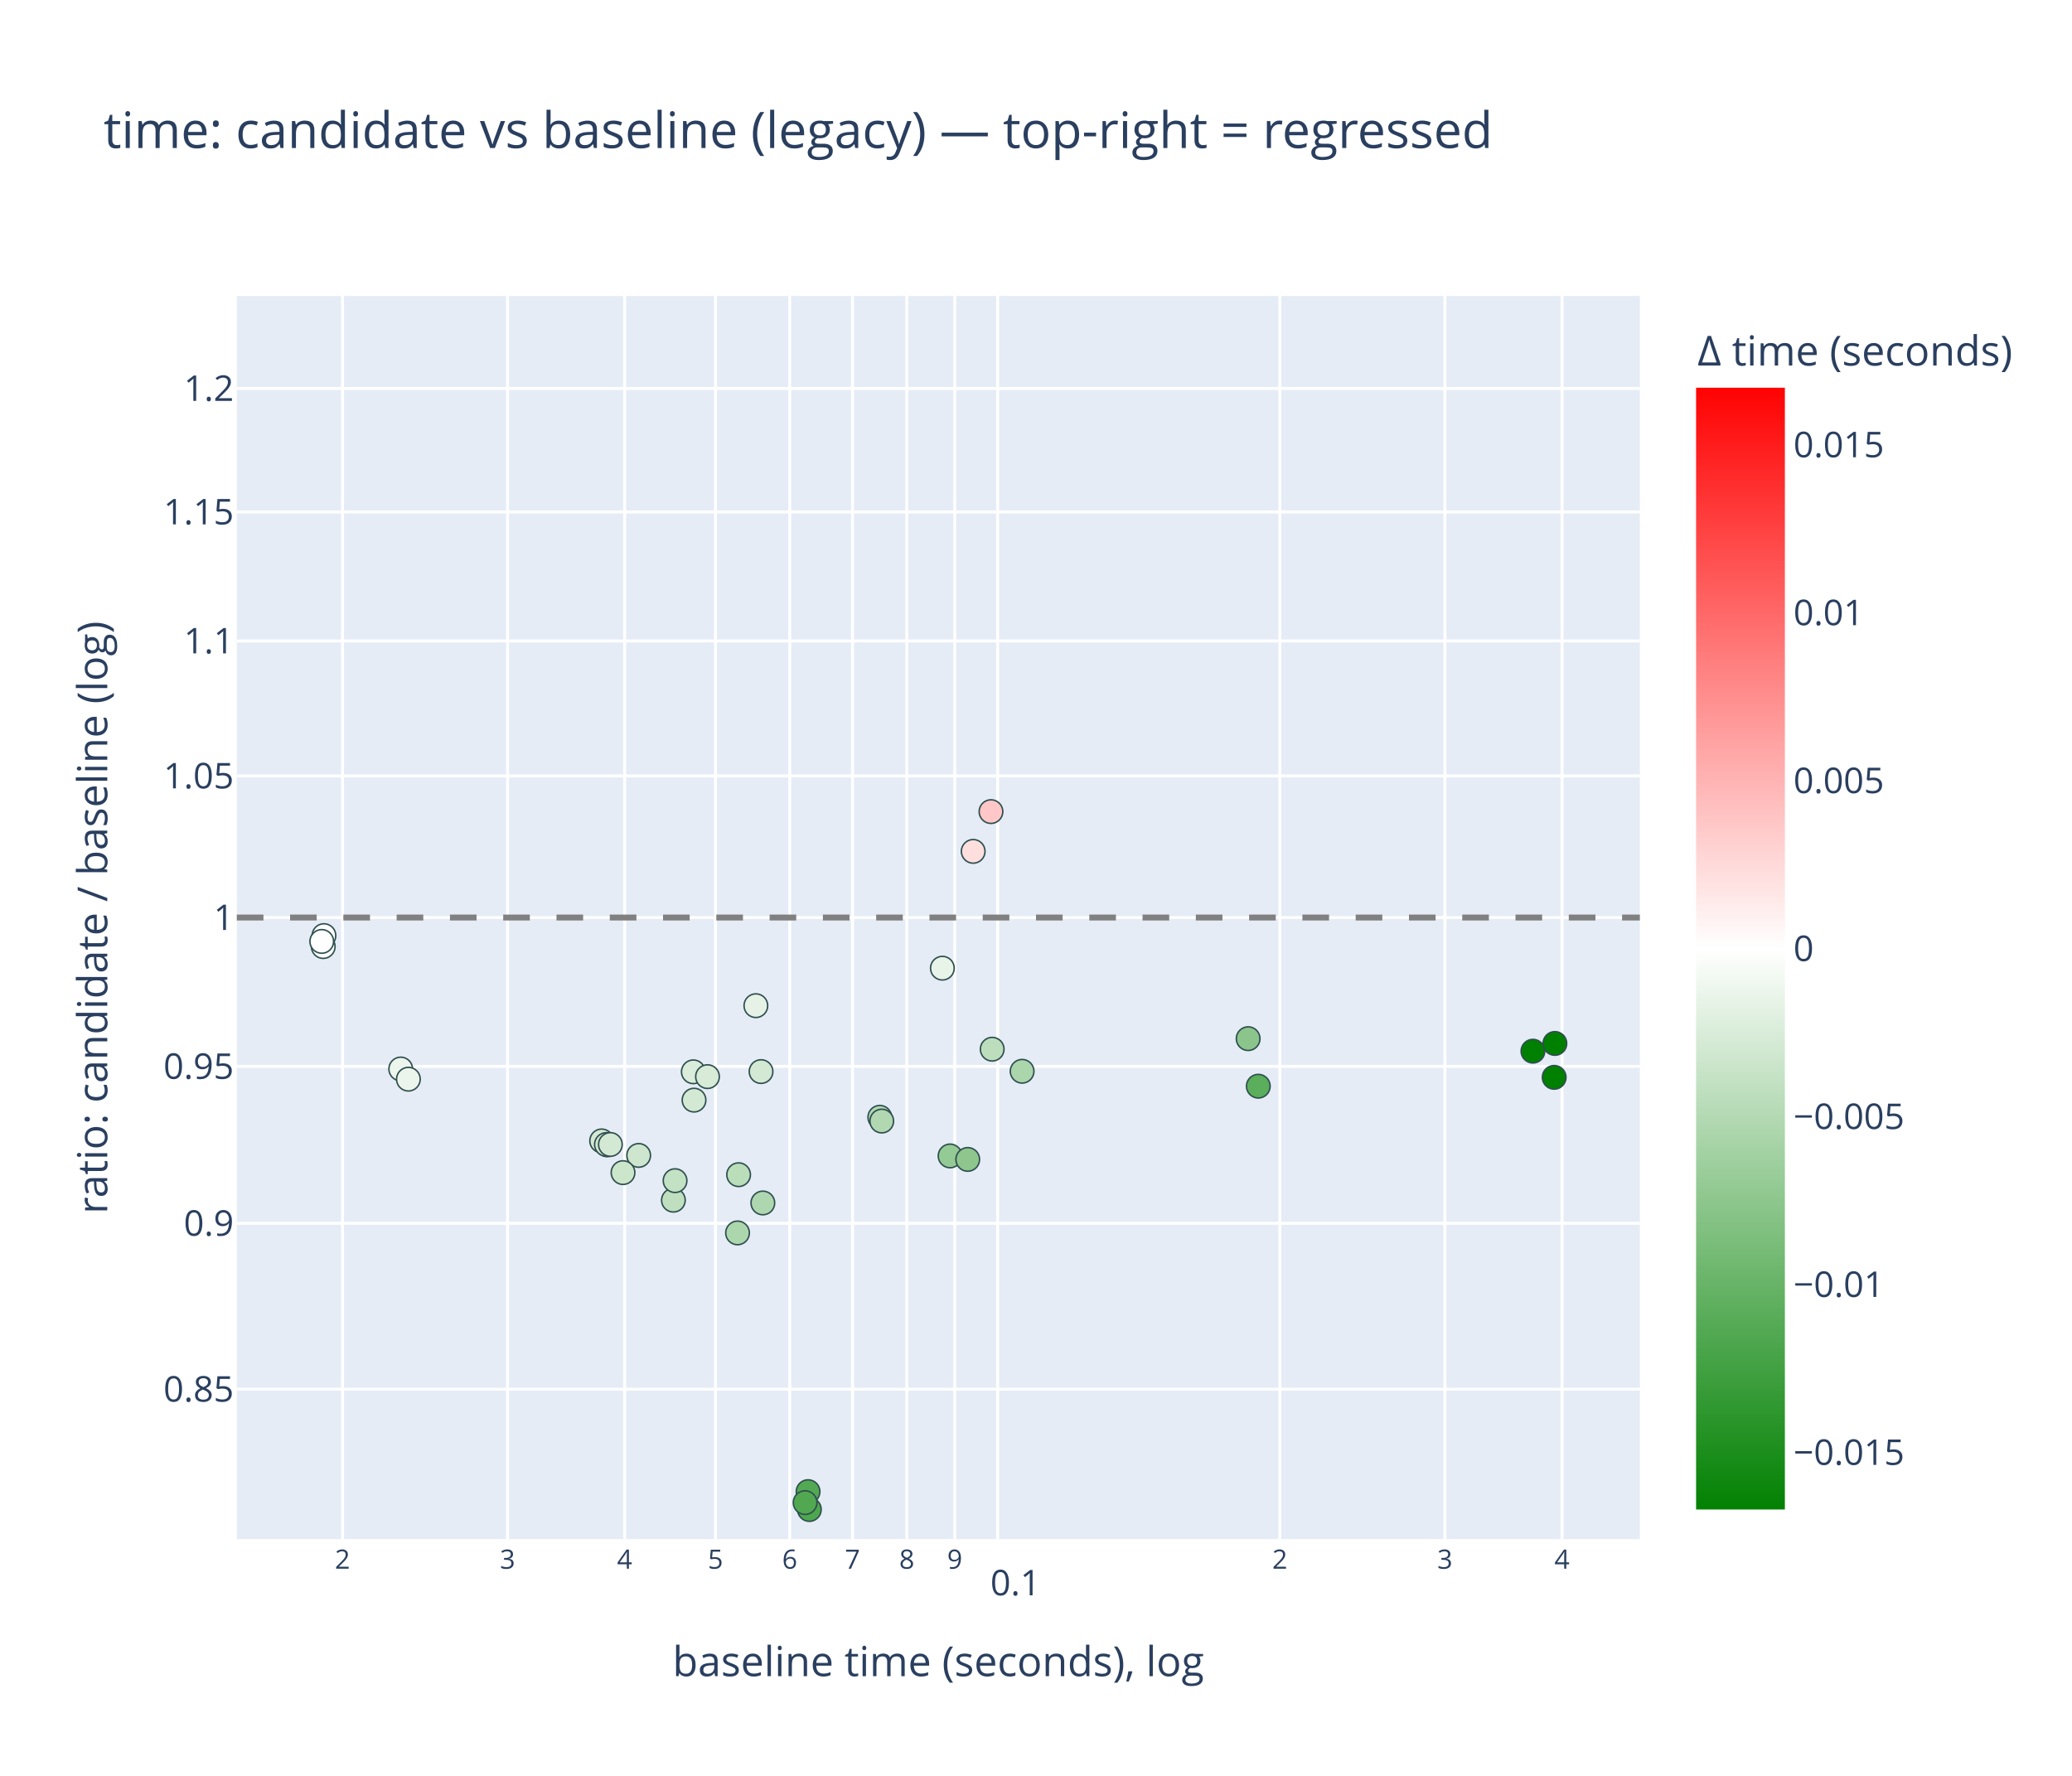
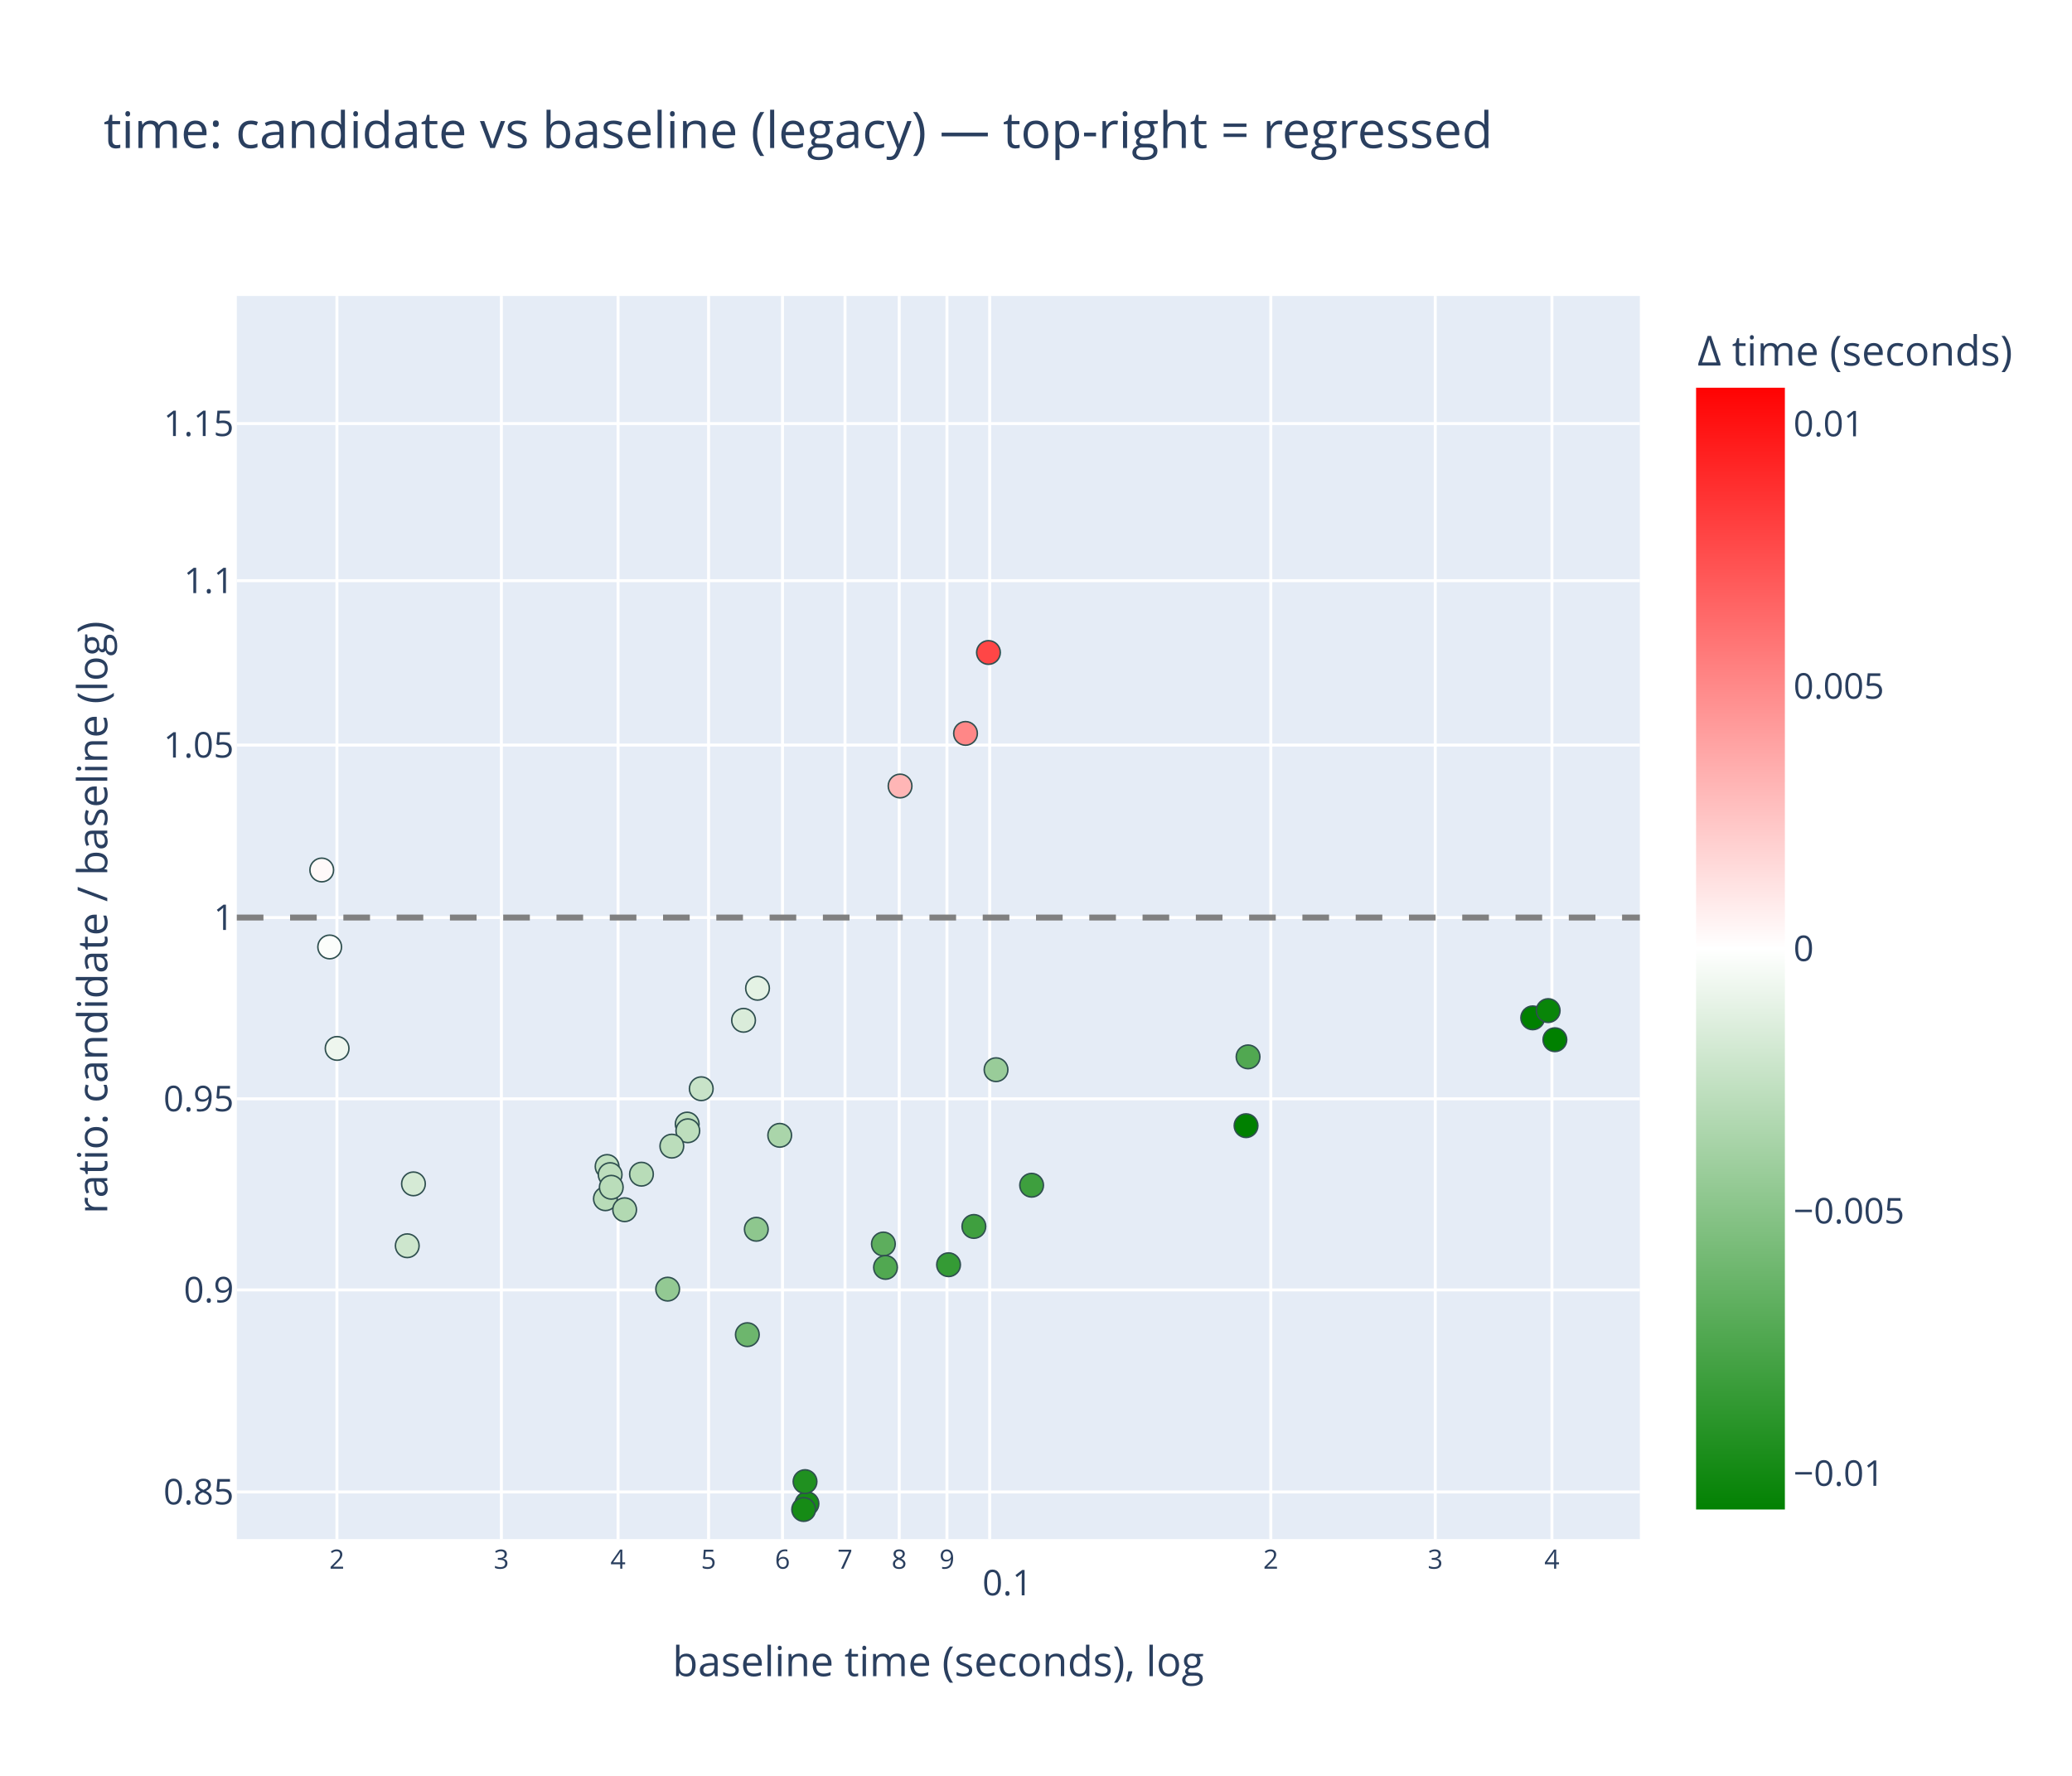
<svg xmlns="http://www.w3.org/2000/svg" class="main-svg" width="700" height="600" style="" viewBox="0 0 700 600">
  <rect x="0" y="0" width="700" height="600" style="fill: rgb(255, 255, 255); fill-opacity: 1;" />
-   <defs id="defs-291752">
+   <defs id="defs-48df88">
    <g class="clips">
-       <clipPath id="clip291752xyplot" class="plotclip">
+       <clipPath id="clip48df88xyplot" class="plotclip">
        <rect width="474" height="420" />
      </clipPath>
-       <clipPath class="axesclip" id="clip291752x">
+       <clipPath class="axesclip" id="clip48df88x">
        <rect x="80" y="0" width="474" height="600" />
      </clipPath>
-       <clipPath class="axesclip" id="clip291752y">
+       <clipPath class="axesclip" id="clip48df88y">
        <rect x="0" y="100" width="700" height="420" />
      </clipPath>
-       <clipPath class="axesclip" id="clip291752xy">
+       <clipPath class="axesclip" id="clip48df88xy">
        <rect x="80" y="100" width="474" height="420" />
      </clipPath>
    </g>
    <g class="gradients">
-       <linearGradient x1="0" y1="1" x2="0" y2="0" gradientUnits="objectBoundingBox" id="g291752-cbcoloraxis">
+       <linearGradient x1="0" y1="1" x2="0" y2="0" gradientUnits="objectBoundingBox" id="g48df88-cbcoloraxis">
        <stop offset="0%" stop-color="rgb(0, 128, 0)" stop-opacity="1" />
        <stop offset="50%" stop-color="rgb(255, 255, 255)" stop-opacity="1" />
        <stop offset="100%" stop-color="rgb(255, 0, 0)" stop-opacity="1" />
      </linearGradient>
    </g>
    <g class="patterns" />
  </defs>
  <g class="bglayer">
    <rect class="bg" x="80" y="100" width="474" height="420" style="fill: rgb(229, 236, 246); fill-opacity: 1; stroke-width: 0;" />
  </g>
  <g class="layer-below">
    <g class="imagelayer" />
    <g class="shapelayer" />
  </g>
  <g class="cartesianlayer">
    <g class="subplot xy">
      <g class="layer-subplot">
        <g class="shapelayer" />
        <g class="imagelayer" />
      </g>
      <g class="minor-gridlayer">
        <g class="x" />
        <g class="y" />
      </g>
      <g class="gridlayer">
        <g class="x">
-           <path class="xgrid crisp" transform="translate(115.71,0)" d="M0,100v420" style="stroke: rgb(255, 255, 255); stroke-opacity: 1; stroke-width: 1px;" />
-           <path class="xgrid crisp" transform="translate(171.47,0)" d="M0,100v420" style="stroke: rgb(255, 255, 255); stroke-opacity: 1; stroke-width: 1px;" />
-           <path class="xgrid crisp" transform="translate(211.03,0)" d="M0,100v420" style="stroke: rgb(255, 255, 255); stroke-opacity: 1; stroke-width: 1px;" />
-           <path class="xgrid crisp" transform="translate(241.72,0)" d="M0,100v420" style="stroke: rgb(255, 255, 255); stroke-opacity: 1; stroke-width: 1px;" />
-           <path class="xgrid crisp" transform="translate(266.8,0)" d="M0,100v420" style="stroke: rgb(255, 255, 255); stroke-opacity: 1; stroke-width: 1px;" />
-           <path class="xgrid crisp" transform="translate(288,0)" d="M0,100v420" style="stroke: rgb(255, 255, 255); stroke-opacity: 1; stroke-width: 1px;" />
-           <path class="xgrid crisp" transform="translate(306.36,0)" d="M0,100v420" style="stroke: rgb(255, 255, 255); stroke-opacity: 1; stroke-width: 1px;" />
-           <path class="xgrid crisp" transform="translate(322.56,0)" d="M0,100v420" style="stroke: rgb(255, 255, 255); stroke-opacity: 1; stroke-width: 1px;" />
-           <path class="xgrid crisp" transform="translate(337.05,0)" d="M0,100v420" style="stroke: rgb(255, 255, 255); stroke-opacity: 1; stroke-width: 1px;" />
-           <path class="xgrid crisp" transform="translate(432.38,0)" d="M0,100v420" style="stroke: rgb(255, 255, 255); stroke-opacity: 1; stroke-width: 1px;" />
-           <path class="xgrid crisp" transform="translate(488.14,0)" d="M0,100v420" style="stroke: rgb(255, 255, 255); stroke-opacity: 1; stroke-width: 1px;" />
-           <path class="xgrid crisp" transform="translate(527.71,0)" d="M0,100v420" style="stroke: rgb(255, 255, 255); stroke-opacity: 1; stroke-width: 1px;" />
+           <path class="xgrid crisp" transform="translate(113.83,0)" d="M0,100v420" style="stroke: rgb(255, 255, 255); stroke-opacity: 1; stroke-width: 1px;" />
+           <path class="xgrid crisp" transform="translate(169.38,0)" d="M0,100v420" style="stroke: rgb(255, 255, 255); stroke-opacity: 1; stroke-width: 1px;" />
+           <path class="xgrid crisp" transform="translate(208.8,0)" d="M0,100v420" style="stroke: rgb(255, 255, 255); stroke-opacity: 1; stroke-width: 1px;" />
+           <path class="xgrid crisp" transform="translate(239.38,0)" d="M0,100v420" style="stroke: rgb(255, 255, 255); stroke-opacity: 1; stroke-width: 1px;" />
+           <path class="xgrid crisp" transform="translate(264.36,0)" d="M0,100v420" style="stroke: rgb(255, 255, 255); stroke-opacity: 1; stroke-width: 1px;" />
+           <path class="xgrid crisp" transform="translate(285.48,0)" d="M0,100v420" style="stroke: rgb(255, 255, 255); stroke-opacity: 1; stroke-width: 1px;" />
+           <path class="xgrid crisp" transform="translate(303.78,0)" d="M0,100v420" style="stroke: rgb(255, 255, 255); stroke-opacity: 1; stroke-width: 1px;" />
+           <path class="xgrid crisp" transform="translate(319.92,0)" d="M0,100v420" style="stroke: rgb(255, 255, 255); stroke-opacity: 1; stroke-width: 1px;" />
+           <path class="xgrid crisp" transform="translate(334.35,0)" d="M0,100v420" style="stroke: rgb(255, 255, 255); stroke-opacity: 1; stroke-width: 1px;" />
+           <path class="xgrid crisp" transform="translate(429.33,0)" d="M0,100v420" style="stroke: rgb(255, 255, 255); stroke-opacity: 1; stroke-width: 1px;" />
+           <path class="xgrid crisp" transform="translate(484.88,0)" d="M0,100v420" style="stroke: rgb(255, 255, 255); stroke-opacity: 1; stroke-width: 1px;" />
+           <path class="xgrid crisp" transform="translate(524.3,0)" d="M0,100v420" style="stroke: rgb(255, 255, 255); stroke-opacity: 1; stroke-width: 1px;" />
        </g>
        <g class="y">
-           <path class="ygrid crisp" transform="translate(0,469.35)" d="M80,0h474" style="stroke: rgb(255, 255, 255); stroke-opacity: 1; stroke-width: 1px;" />
-           <path class="ygrid crisp" transform="translate(0,413.3)" d="M80,0h474" style="stroke: rgb(255, 255, 255); stroke-opacity: 1; stroke-width: 1px;" />
-           <path class="ygrid crisp" transform="translate(0,360.29)" d="M80,0h474" style="stroke: rgb(255, 255, 255); stroke-opacity: 1; stroke-width: 1px;" />
+           <path class="ygrid crisp" transform="translate(0,504.07)" d="M80,0h474" style="stroke: rgb(255, 255, 255); stroke-opacity: 1; stroke-width: 1px;" />
+           <path class="ygrid crisp" transform="translate(0,435.81)" d="M80,0h474" style="stroke: rgb(255, 255, 255); stroke-opacity: 1; stroke-width: 1px;" />
+           <path class="ygrid crisp" transform="translate(0,371.25)" d="M80,0h474" style="stroke: rgb(255, 255, 255); stroke-opacity: 1; stroke-width: 1px;" />
          <path class="ygrid crisp" transform="translate(0,310)" d="M80,0h474" style="stroke: rgb(255, 255, 255); stroke-opacity: 1; stroke-width: 1px;" />
-           <path class="ygrid crisp" transform="translate(0,262.16)" d="M80,0h474" style="stroke: rgb(255, 255, 255); stroke-opacity: 1; stroke-width: 1px;" />
-           <path class="ygrid crisp" transform="translate(0,216.55)" d="M80,0h474" style="stroke: rgb(255, 255, 255); stroke-opacity: 1; stroke-width: 1px;" />
-           <path class="ygrid crisp" transform="translate(0,172.96)" d="M80,0h474" style="stroke: rgb(255, 255, 255); stroke-opacity: 1; stroke-width: 1px;" />
-           <path class="ygrid crisp" transform="translate(0,131.24)" d="M80,0h474" style="stroke: rgb(255, 255, 255); stroke-opacity: 1; stroke-width: 1px;" />
+           <path class="ygrid crisp" transform="translate(0,251.74)" d="M80,0h474" style="stroke: rgb(255, 255, 255); stroke-opacity: 1; stroke-width: 1px;" />
+           <path class="ygrid crisp" transform="translate(0,196.19)" d="M80,0h474" style="stroke: rgb(255, 255, 255); stroke-opacity: 1; stroke-width: 1px;" />
+           <path class="ygrid crisp" transform="translate(0,143.11)" d="M80,0h474" style="stroke: rgb(255, 255, 255); stroke-opacity: 1; stroke-width: 1px;" />
        </g>
      </g>
      <g class="zerolinelayer" />
      <g class="layer-between">
        <g class="shapelayer" />
        <g class="imagelayer" />
      </g>
      <path class="xlines-below" />
      <path class="ylines-below" />
      <g class="overlines-below" />
      <g class="xaxislayer-below" />
      <g class="yaxislayer-below" />
      <g class="overaxes-below" />
      <g class="overplot">
-         <g class="xy" transform="translate(80,100)" clip-path="url(#clip291752xyplot)">
+         <g class="xy" transform="translate(80,100)" clip-path="url(#clip48df88xyplot)">
          <g class="scatterlayer mlayer">
-             <g class="trace scatter trace1197a0" style="stroke-miterlimit: 2; opacity: 1;">
+             <g class="trace scatter trace8471aa" style="stroke-miterlimit: 2; opacity: 1;">
              <g class="fills" />
              <g class="errorbars" />
              <g class="lines" />
              <g class="points">
-                 <path class="point" transform="translate(240.97,290.54)" d="M4,0A4,4 0 1,1 0,-4A4,4 0 0,1 4,0Z" style="opacity: 1; stroke-width: 0.5px; fill: rgb(148, 202, 148); fill-opacity: 1; stroke: rgb(47, 79, 79); stroke-opacity: 1;" />
-                 <path class="point" transform="translate(246.94,291.72)" d="M4,0A4,4 0 1,1 0,-4A4,4 0 0,1 4,0Z" style="opacity: 1; stroke-width: 0.5px; fill: rgb(142, 198, 142); fill-opacity: 1; stroke: rgb(47, 79, 79); stroke-opacity: 1;" />
-                 <path class="point" transform="translate(255.2,254.48)" d="M4,0A4,4 0 1,1 0,-4A4,4 0 0,1 4,0Z" style="opacity: 1; stroke-width: 0.5px; fill: rgb(188, 222, 188); fill-opacity: 1; stroke: rgb(47, 79, 79); stroke-opacity: 1;" />
-                 <path class="point" transform="translate(265.31,261.94)" d="M4,0A4,4 0 1,1 0,-4A4,4 0 0,1 4,0Z" style="opacity: 1; stroke-width: 0.5px; fill: rgb(171, 213, 171); fill-opacity: 1; stroke: rgb(47, 79, 79); stroke-opacity: 1;" />
-                 <path class="point" transform="translate(55.38,261.17)" d="M4,0A4,4 0 1,1 0,-4A4,4 0 0,1 4,0Z" style="opacity: 1; stroke-width: 0.5px; fill: rgb(237, 246, 237); fill-opacity: 1; stroke: rgb(47, 79, 79); stroke-opacity: 1;" />
-                 <path class="point" transform="translate(57.97,264.61)" d="M4,0A4,4 0 1,1 0,-4A4,4 0 0,1 4,0Z" style="opacity: 1; stroke-width: 0.5px; fill: rgb(236, 245, 236); fill-opacity: 1; stroke: rgb(47, 79, 79); stroke-opacity: 1;" />
-                 <path class="point" transform="translate(169.53,296.88)" d="M4,0A4,4 0 1,1 0,-4A4,4 0 0,1 4,0Z" style="opacity: 1; stroke-width: 0.5px; fill: rgb(186, 221, 186); fill-opacity: 1; stroke: rgb(47, 79, 79); stroke-opacity: 1;" />
-                 <path class="point" transform="translate(175.36,239.78)" d="M4,0A4,4 0 1,1 0,-4A4,4 0 0,1 4,0Z" style="opacity: 1; stroke-width: 0.5px; fill: rgb(230, 242, 230); fill-opacity: 1; stroke: rgb(47, 79, 79); stroke-opacity: 1;" />
-                 <path class="point" transform="translate(217.23,277.48)" d="M4,0A4,4 0 1,1 0,-4A4,4 0 0,1 4,0Z" style="opacity: 1; stroke-width: 0.5px; fill: rgb(179, 217, 179); fill-opacity: 1; stroke: rgb(47, 79, 79); stroke-opacity: 1;" />
-                 <path class="point" transform="translate(217.89,278.76)" d="M4,0A4,4 0 1,1 0,-4A4,4 0 0,1 4,0Z" style="opacity: 1; stroke-width: 0.5px; fill: rgb(177, 216, 177); fill-opacity: 1; stroke: rgb(47, 79, 79); stroke-opacity: 1;" />
-                 <path class="point" transform="translate(341.67,250.92)" d="M4,0A4,4 0 1,1 0,-4A4,4 0 0,1 4,0Z" style="opacity: 1; stroke-width: 0.5px; fill: rgb(140, 197, 140); fill-opacity: 1; stroke: rgb(47, 79, 79); stroke-opacity: 1;" />
-                 <path class="point" transform="translate(345.1,266.98)" d="M4,0A4,4 0 1,1 0,-4A4,4 0 0,1 4,0Z" style="opacity: 1; stroke-width: 0.5px; fill: rgb(91, 174, 91); fill-opacity: 1; stroke: rgb(47, 79, 79); stroke-opacity: 1;" />
-                 <path class="point" transform="translate(154.23,262.12)" d="M4,0A4,4 0 1,1 0,-4A4,4 0 0,1 4,0Z" style="opacity: 1; stroke-width: 0.5px; fill: rgb(218, 236, 218); fill-opacity: 1; stroke: rgb(47, 79, 79); stroke-opacity: 1;" />
-                 <path class="point" transform="translate(154.47,271.69)" d="M4,0A4,4 0 1,1 0,-4A4,4 0 0,1 4,0Z" style="opacity: 1; stroke-width: 0.5px; fill: rgb(211, 233, 211); fill-opacity: 1; stroke: rgb(47, 79, 79); stroke-opacity: 1;" />
-                 <path class="point" transform="translate(147.5,305.5)" d="M4,0A4,4 0 1,1 0,-4A4,4 0 0,1 4,0Z" style="opacity: 1; stroke-width: 0.5px; fill: rgb(191, 223, 191); fill-opacity: 1; stroke: rgb(47, 79, 79); stroke-opacity: 1;" />
-                 <path class="point" transform="translate(148.06,298.9)" d="M4,0A4,4 0 1,1 0,-4A4,4 0 0,1 4,0Z" style="opacity: 1; stroke-width: 0.5px; fill: rgb(195, 225, 195); fill-opacity: 1; stroke: rgb(47, 79, 79); stroke-opacity: 1;" />
-                 <path class="point" transform="translate(159.02,263.75)" d="M4,0A4,4 0 1,1 0,-4A4,4 0 0,1 4,0Z" style="opacity: 1; stroke-width: 0.5px; fill: rgb(215, 235, 215); fill-opacity: 1; stroke: rgb(47, 79, 79); stroke-opacity: 1;" />
-                 <path class="point" transform="translate(177.72,306.43)" d="M4,0A4,4 0 1,1 0,-4A4,4 0 0,1 4,0Z" style="opacity: 1; stroke-width: 0.5px; fill: rgb(175, 215, 175); fill-opacity: 1; stroke: rgb(47, 79, 79); stroke-opacity: 1;" />
-                 <path class="point" transform="translate(248.78,187.64)" d="M4,0A4,4 0 1,1 0,-4A4,4 0 0,1 4,0Z" style="opacity: 1; stroke-width: 0.5px; fill: rgb(255, 222, 222); fill-opacity: 1; stroke: rgb(47, 79, 79); stroke-opacity: 1;" />
-                 <path class="point" transform="translate(254.79,174.21)" d="M4,0A4,4 0 1,1 0,-4A4,4 0 0,1 4,0Z" style="opacity: 1; stroke-width: 0.5px; fill: rgb(255, 199, 199); fill-opacity: 1; stroke: rgb(47, 79, 79); stroke-opacity: 1;" />
-                 <path class="point" transform="translate(125.2,286.8)" d="M4,0A4,4 0 1,1 0,-4A4,4 0 0,1 4,0Z" style="opacity: 1; stroke-width: 0.5px; fill: rgb(211, 233, 211); fill-opacity: 1; stroke: rgb(47, 79, 79); stroke-opacity: 1;" />
-                 <path class="point" transform="translate(135.77,290.37)" d="M4,0A4,4 0 1,1 0,-4A4,4 0 0,1 4,0Z" style="opacity: 1; stroke-width: 0.5px; fill: rgb(205, 230, 205); fill-opacity: 1; stroke: rgb(47, 79, 79); stroke-opacity: 1;" />
-                 <path class="point" transform="translate(169.17,316.55)" d="M4,0A4,4 0 1,1 0,-4A4,4 0 0,1 4,0Z" style="opacity: 1; stroke-width: 0.5px; fill: rgb(172, 214, 172); fill-opacity: 1; stroke: rgb(47, 79, 79); stroke-opacity: 1;" />
-                 <path class="point" transform="translate(193,403.96)" d="M4,0A4,4 0 1,1 0,-4A4,4 0 0,1 4,0Z" style="opacity: 1; stroke-width: 0.5px; fill: rgb(83, 169, 83); fill-opacity: 1; stroke: rgb(47, 79, 79); stroke-opacity: 1;" />
-                 <path class="point" transform="translate(193.44,410)" d="M4,0A4,4 0 1,1 0,-4A4,4 0 0,1 4,0Z" style="opacity: 1; stroke-width: 0.5px; fill: rgb(78, 167, 78); fill-opacity: 1; stroke: rgb(47, 79, 79); stroke-opacity: 1;" />
-                 <path class="point" transform="translate(192,407.67)" d="M4,0A4,4 0 1,1 0,-4A4,4 0 0,1 4,0Z" style="opacity: 1; stroke-width: 0.5px; fill: rgb(81, 168, 81); fill-opacity: 1; stroke: rgb(47, 79, 79); stroke-opacity: 1;" />
-                 <path class="point" transform="translate(437.88,255.15)" d="M4,0A4,4 0 1,1 0,-4A4,4 0 0,1 4,0Z" style="opacity: 1; stroke-width: 0.5px; fill: rgb(0, 128, 0); fill-opacity: 1; stroke: rgb(47, 79, 79); stroke-opacity: 1;" />
-                 <path class="point" transform="translate(445.06,263.99)" d="M4,0A4,4 0 1,1 0,-4A4,4 0 0,1 4,0Z" style="opacity: 1; stroke-width: 0.5px; fill: rgb(0, 128, 0); fill-opacity: 1; stroke: rgb(47, 79, 79); stroke-opacity: 1;" />
-                 <path class="point" transform="translate(445.3,252.54)" d="M4,0A4,4 0 1,1 0,-4A4,4 0 0,1 4,0Z" style="opacity: 1; stroke-width: 0.5px; fill: rgb(0, 128, 0); fill-opacity: 1; stroke: rgb(47, 79, 79); stroke-opacity: 1;" />
-                 <path class="point" transform="translate(123.26,285.46)" d="M4,0A4,4 0 1,1 0,-4A4,4 0 0,1 4,0Z" style="opacity: 1; stroke-width: 0.5px; fill: rgb(212, 234, 212); fill-opacity: 1; stroke: rgb(47, 79, 79); stroke-opacity: 1;" />
-                 <path class="point" transform="translate(124.87,286.67)" d="M4,0A4,4 0 1,1 0,-4A4,4 0 0,1 4,0Z" style="opacity: 1; stroke-width: 0.5px; fill: rgb(211, 233, 211); fill-opacity: 1; stroke: rgb(47, 79, 79); stroke-opacity: 1;" />
-                 <path class="point" transform="translate(126.21,286.67)" d="M4,0A4,4 0 1,1 0,-4A4,4 0 0,1 4,0Z" style="opacity: 1; stroke-width: 0.5px; fill: rgb(211, 233, 211); fill-opacity: 1; stroke: rgb(47, 79, 79); stroke-opacity: 1;" />
-                 <path class="point" transform="translate(29.44,216.1)" d="M4,0A4,4 0 1,1 0,-4A4,4 0 0,1 4,0Z" style="opacity: 1; stroke-width: 0.5px; fill: rgb(253, 254, 253); fill-opacity: 1; stroke: rgb(47, 79, 79); stroke-opacity: 1;" />
-                 <path class="point" transform="translate(29.2,219.81)" d="M4,0A4,4 0 1,1 0,-4A4,4 0 0,1 4,0Z" style="opacity: 1; stroke-width: 0.5px; fill: rgb(252, 254, 252); fill-opacity: 1; stroke: rgb(47, 79, 79); stroke-opacity: 1;" />
-                 <path class="point" transform="translate(28.7,218.07)" d="M4,0A4,4 0 1,1 0,-4A4,4 0 0,1 4,0Z" style="opacity: 1; stroke-width: 0.5px; fill: rgb(253, 254, 253); fill-opacity: 1; stroke: rgb(47, 79, 79); stroke-opacity: 1;" />
-                 <path class="point" transform="translate(130.48,296.18)" d="M4,0A4,4 0 1,1 0,-4A4,4 0 0,1 4,0Z" style="opacity: 1; stroke-width: 0.5px; fill: rgb(204, 230, 204); fill-opacity: 1; stroke: rgb(47, 79, 79); stroke-opacity: 1;" />
-                 <path class="point" transform="translate(177.11,262.04)" d="M4,0A4,4 0 1,1 0,-4A4,4 0 0,1 4,0Z" style="opacity: 1; stroke-width: 0.5px; fill: rgb(211, 233, 211); fill-opacity: 1; stroke: rgb(47, 79, 79); stroke-opacity: 1;" />
-                 <path class="point" transform="translate(238.37,227.11)" d="M4,0A4,4 0 1,1 0,-4A4,4 0 0,1 4,0Z" style="opacity: 1; stroke-width: 0.5px; fill: rgb(232, 244, 232); fill-opacity: 1; stroke: rgb(47, 79, 79); stroke-opacity: 1;" />
+                 <path class="point" transform="translate(240.46,327.3)" d="M4,0A4,4 0 1,1 0,-4A4,4 0 0,1 4,0Z" style="opacity: 1; stroke-width: 0.5px; fill: rgb(53, 155, 53); fill-opacity: 1; stroke: rgb(47, 79, 79); stroke-opacity: 1;" />
+                 <path class="point" transform="translate(249.01,314.37)" d="M4,0A4,4 0 1,1 0,-4A4,4 0 0,1 4,0Z" style="opacity: 1; stroke-width: 0.5px; fill: rgb(63, 159, 63); fill-opacity: 1; stroke: rgb(47, 79, 79); stroke-opacity: 1;" />
+                 <path class="point" transform="translate(256.5,261.41)" d="M4,0A4,4 0 1,1 0,-4A4,4 0 0,1 4,0Z" style="opacity: 1; stroke-width: 0.5px; fill: rgb(153, 204, 153); fill-opacity: 1; stroke: rgb(47, 79, 79); stroke-opacity: 1;" />
+                 <path class="point" transform="translate(268.52,300.44)" d="M4,0A4,4 0 1,1 0,-4A4,4 0 0,1 4,0Z" style="opacity: 1; stroke-width: 0.5px; fill: rgb(62, 159, 62); fill-opacity: 1; stroke: rgb(47, 79, 79); stroke-opacity: 1;" />
+                 <path class="point" transform="translate(57.59,320.89)" d="M4,0A4,4 0 1,1 0,-4A4,4 0 0,1 4,0Z" style="opacity: 1; stroke-width: 0.5px; fill: rgb(205, 230, 205); fill-opacity: 1; stroke: rgb(47, 79, 79); stroke-opacity: 1;" />
+                 <path class="point" transform="translate(59.68,299.98)" d="M4,0A4,4 0 1,1 0,-4A4,4 0 0,1 4,0Z" style="opacity: 1; stroke-width: 0.5px; fill: rgb(213, 234, 213); fill-opacity: 1; stroke: rgb(47, 79, 79); stroke-opacity: 1;" />
+                 <path class="point" transform="translate(172.48,350.93)" d="M4,0A4,4 0 1,1 0,-4A4,4 0 0,1 4,0Z" style="opacity: 1; stroke-width: 0.5px; fill: rgb(109, 182, 109); fill-opacity: 1; stroke: rgb(47, 79, 79); stroke-opacity: 1;" />
+                 <path class="point" transform="translate(175.92,233.9)" d="M4,0A4,4 0 1,1 0,-4A4,4 0 0,1 4,0Z" style="opacity: 1; stroke-width: 0.5px; fill: rgb(228, 242, 228); fill-opacity: 1; stroke: rgb(47, 79, 79); stroke-opacity: 1;" />
+                 <path class="point" transform="translate(218.44,320.3)" d="M4,0A4,4 0 1,1 0,-4A4,4 0 0,1 4,0Z" style="opacity: 1; stroke-width: 0.5px; fill: rgb(93, 174, 93); fill-opacity: 1; stroke: rgb(47, 79, 79); stroke-opacity: 1;" />
+                 <path class="point" transform="translate(219.16,328.2)" d="M4,0A4,4 0 1,1 0,-4A4,4 0 0,1 4,0Z" style="opacity: 1; stroke-width: 0.5px; fill: rgb(81, 168, 81); fill-opacity: 1; stroke: rgb(47, 79, 79); stroke-opacity: 1;" />
+                 <path class="point" transform="translate(340.96,280.32)" d="M4,0A4,4 0 1,1 0,-4A4,4 0 0,1 4,0Z" style="opacity: 1; stroke-width: 0.5px; fill: rgb(0, 128, 0); fill-opacity: 1; stroke: rgb(47, 79, 79); stroke-opacity: 1;" />
+                 <path class="point" transform="translate(341.64,257.07)" d="M4,0A4,4 0 1,1 0,-4A4,4 0 0,1 4,0Z" style="opacity: 1; stroke-width: 0.5px; fill: rgb(81, 168, 81); fill-opacity: 1; stroke: rgb(47, 79, 79); stroke-opacity: 1;" />
+                 <path class="point" transform="translate(152.16,279.78)" d="M4,0A4,4 0 1,1 0,-4A4,4 0 0,1 4,0Z" style="opacity: 1; stroke-width: 0.5px; fill: rgb(191, 223, 191); fill-opacity: 1; stroke: rgb(47, 79, 79); stroke-opacity: 1;" />
+                 <path class="point" transform="translate(152.37,282.04)" d="M4,0A4,4 0 1,1 0,-4A4,4 0 0,1 4,0Z" style="opacity: 1; stroke-width: 0.5px; fill: rgb(189, 222, 189); fill-opacity: 1; stroke: rgb(47, 79, 79); stroke-opacity: 1;" />
+                 <path class="point" transform="translate(145.56,335.55)" d="M4,0A4,4 0 1,1 0,-4A4,4 0 0,1 4,0Z" style="opacity: 1; stroke-width: 0.5px; fill: rgb(147, 201, 147); fill-opacity: 1; stroke: rgb(47, 79, 79); stroke-opacity: 1;" />
+                 <path class="point" transform="translate(146.97,287.23)" d="M4,0A4,4 0 1,1 0,-4A4,4 0 0,1 4,0Z" style="opacity: 1; stroke-width: 0.5px; fill: rgb(187, 221, 187); fill-opacity: 1; stroke: rgb(47, 79, 79); stroke-opacity: 1;" />
+                 <path class="point" transform="translate(156.91,267.84)" d="M4,0A4,4 0 1,1 0,-4A4,4 0 0,1 4,0Z" style="opacity: 1; stroke-width: 0.5px; fill: rgb(200, 227, 200); fill-opacity: 1; stroke: rgb(47, 79, 79); stroke-opacity: 1;" />
+                 <path class="point" transform="translate(175.51,315.32)" d="M4,0A4,4 0 1,1 0,-4A4,4 0 0,1 4,0Z" style="opacity: 1; stroke-width: 0.5px; fill: rgb(142, 199, 142); fill-opacity: 1; stroke: rgb(47, 79, 79); stroke-opacity: 1;" />
+                 <path class="point" transform="translate(246.19,147.79)" d="M4,0A4,4 0 1,1 0,-4A4,4 0 0,1 4,0Z" style="opacity: 1; stroke-width: 0.5px; fill: rgb(255, 135, 135); fill-opacity: 1; stroke: rgb(47, 79, 79); stroke-opacity: 1;" />
+                 <path class="point" transform="translate(253.94,120.45)" d="M4,0A4,4 0 1,1 0,-4A4,4 0 0,1 4,0Z" style="opacity: 1; stroke-width: 0.5px; fill: rgb(255, 70, 70); fill-opacity: 1; stroke: rgb(47, 79, 79); stroke-opacity: 1;" />
+                 <path class="point" transform="translate(125.1,294.11)" d="M4,0A4,4 0 1,1 0,-4A4,4 0 0,1 4,0Z" style="opacity: 1; stroke-width: 0.5px; fill: rgb(192, 224, 192); fill-opacity: 1; stroke: rgb(47, 79, 79); stroke-opacity: 1;" />
+                 <path class="point" transform="translate(136.71,296.71)" d="M4,0A4,4 0 1,1 0,-4A4,4 0 0,1 4,0Z" style="opacity: 1; stroke-width: 0.5px; fill: rgb(184, 220, 184); fill-opacity: 1; stroke: rgb(47, 79, 79); stroke-opacity: 1;" />
+                 <path class="point" transform="translate(171.2,244.72)" d="M4,0A4,4 0 1,1 0,-4A4,4 0 0,1 4,0Z" style="opacity: 1; stroke-width: 0.5px; fill: rgb(218, 236, 218); fill-opacity: 1; stroke: rgb(47, 79, 79); stroke-opacity: 1;" />
+                 <path class="point" transform="translate(192.62,408.04)" d="M4,0A4,4 0 1,1 0,-4A4,4 0 0,1 4,0Z" style="opacity: 1; stroke-width: 0.5px; fill: rgb(23, 139, 23); fill-opacity: 1; stroke: rgb(47, 79, 79); stroke-opacity: 1;" />
+                 <path class="point" transform="translate(191.97,400.58)" d="M4,0A4,4 0 1,1 0,-4A4,4 0 0,1 4,0Z" style="opacity: 1; stroke-width: 0.5px; fill: rgb(32, 144, 32); fill-opacity: 1; stroke: rgb(47, 79, 79); stroke-opacity: 1;" />
+                 <path class="point" transform="translate(191.51,410)" d="M4,0A4,4 0 1,1 0,-4A4,4 0 0,1 4,0Z" style="opacity: 1; stroke-width: 0.5px; fill: rgb(22, 139, 22); fill-opacity: 1; stroke: rgb(47, 79, 79); stroke-opacity: 1;" />
+                 <path class="point" transform="translate(437.81,243.89)" d="M4,0A4,4 0 1,1 0,-4A4,4 0 0,1 4,0Z" style="opacity: 1; stroke-width: 0.5px; fill: rgb(0, 128, 0); fill-opacity: 1; stroke: rgb(47, 79, 79); stroke-opacity: 1;" />
+                 <path class="point" transform="translate(443.03,241.44)" d="M4,0A4,4 0 1,1 0,-4A4,4 0 0,1 4,0Z" style="opacity: 1; stroke-width: 0.5px; fill: rgb(9, 133, 9); fill-opacity: 1; stroke: rgb(47, 79, 79); stroke-opacity: 1;" />
+                 <path class="point" transform="translate(445.3,251.28)" d="M4,0A4,4 0 1,1 0,-4A4,4 0 0,1 4,0Z" style="opacity: 1; stroke-width: 0.5px; fill: rgb(0, 128, 0); fill-opacity: 1; stroke: rgb(47, 79, 79); stroke-opacity: 1;" />
+                 <path class="point" transform="translate(124.53,305.01)" d="M4,0A4,4 0 1,1 0,-4A4,4 0 0,1 4,0Z" style="opacity: 1; stroke-width: 0.5px; fill: rgb(184, 220, 184); fill-opacity: 1; stroke: rgb(47, 79, 79); stroke-opacity: 1;" />
+                 <path class="point" transform="translate(126.13,296.86)" d="M4,0A4,4 0 1,1 0,-4A4,4 0 0,1 4,0Z" style="opacity: 1; stroke-width: 0.5px; fill: rgb(189, 222, 189); fill-opacity: 1; stroke: rgb(47, 79, 79); stroke-opacity: 1;" />
+                 <path class="point" transform="translate(126.51,301.13)" d="M4,0A4,4 0 1,1 0,-4A4,4 0 0,1 4,0Z" style="opacity: 1; stroke-width: 0.5px; fill: rgb(186, 221, 186); fill-opacity: 1; stroke: rgb(47, 79, 79); stroke-opacity: 1;" />
+                 <path class="point" transform="translate(28.7,193.93)" d="M4,0A4,4 0 1,1 0,-4A4,4 0 0,1 4,0Z" style="opacity: 1; stroke-width: 0.5px; fill: rgb(255, 249, 249); fill-opacity: 1; stroke: rgb(47, 79, 79); stroke-opacity: 1;" />
+                 <path class="point" transform="translate(31.38,219.94)" d="M4,0A4,4 0 1,1 0,-4A4,4 0 0,1 4,0Z" style="opacity: 1; stroke-width: 0.5px; fill: rgb(251, 253, 251); fill-opacity: 1; stroke: rgb(47, 79, 79); stroke-opacity: 1;" />
+                 <path class="point" transform="translate(33.89,254.22)" d="M4,0A4,4 0 1,1 0,-4A4,4 0 0,1 4,0Z" style="opacity: 1; stroke-width: 0.5px; fill: rgb(238, 246, 238); fill-opacity: 1; stroke: rgb(47, 79, 79); stroke-opacity: 1;" />
+                 <path class="point" transform="translate(131.03,308.72)" d="M4,0A4,4 0 1,1 0,-4A4,4 0 0,1 4,0Z" style="opacity: 1; stroke-width: 0.5px; fill: rgb(178, 217, 178); fill-opacity: 1; stroke: rgb(47, 79, 79); stroke-opacity: 1;" />
+                 <path class="point" transform="translate(183.42,283.58)" d="M4,0A4,4 0 1,1 0,-4A4,4 0 0,1 4,0Z" style="opacity: 1; stroke-width: 0.5px; fill: rgb(170, 213, 170); fill-opacity: 1; stroke: rgb(47, 79, 79); stroke-opacity: 1;" />
+                 <path class="point" transform="translate(224.08,165.56)" d="M4,0A4,4 0 1,1 0,-4A4,4 0 0,1 4,0Z" style="opacity: 1; stroke-width: 0.5px; fill: rgb(255, 182, 182); fill-opacity: 1; stroke: rgb(47, 79, 79); stroke-opacity: 1;" />
              </g>
              <g class="text" />
            </g>
          </g>
        </g>
      </g>
      <g class="zerolinelayer-above" />
      <path class="xlines-above crisp" d="M0,0" style="fill: none;" />
      <path class="ylines-above crisp" d="M0,0" style="fill: none;" />
      <g class="overlines-above" />
      <g class="xaxislayer-above">
        <g class="xtick">
-           <text text-anchor="middle" x="0" y="530" transform="translate(115.71,0)" style="font-family: 'Open Sans', verdana, arial, sans-serif; font-size: 9px; fill: rgb(42, 63, 95); fill-opacity: 1; white-space: pre;">2</text>
-         </g>
-         <g class="xtick">
-           <text text-anchor="middle" x="0" y="530" style="font-family: 'Open Sans', verdana, arial, sans-serif; font-size: 9px; fill: rgb(42, 63, 95); fill-opacity: 1; white-space: pre;" transform="translate(171.47,0)">3</text>
-         </g>
-         <g class="xtick">
-           <text text-anchor="middle" x="0" y="530" style="font-family: 'Open Sans', verdana, arial, sans-serif; font-size: 9px; fill: rgb(42, 63, 95); fill-opacity: 1; white-space: pre;" transform="translate(211.03,0)">4</text>
-         </g>
-         <g class="xtick">
-           <text text-anchor="middle" x="0" y="530" style="font-family: 'Open Sans', verdana, arial, sans-serif; font-size: 9px; fill: rgb(42, 63, 95); fill-opacity: 1; white-space: pre;" transform="translate(241.72,0)">5</text>
-         </g>
-         <g class="xtick">
-           <text text-anchor="middle" x="0" y="530" style="font-family: 'Open Sans', verdana, arial, sans-serif; font-size: 9px; fill: rgb(42, 63, 95); fill-opacity: 1; white-space: pre;" transform="translate(266.8,0)">6</text>
-         </g>
-         <g class="xtick">
-           <text text-anchor="middle" x="0" y="530" style="font-family: 'Open Sans', verdana, arial, sans-serif; font-size: 9px; fill: rgb(42, 63, 95); fill-opacity: 1; white-space: pre;" transform="translate(288,0)">7</text>
-         </g>
-         <g class="xtick">
-           <text text-anchor="middle" x="0" y="530" style="font-family: 'Open Sans', verdana, arial, sans-serif; font-size: 9px; fill: rgb(42, 63, 95); fill-opacity: 1; white-space: pre;" transform="translate(306.36,0)">8</text>
-         </g>
-         <g class="xtick">
-           <text text-anchor="middle" x="0" y="530" style="font-family: 'Open Sans', verdana, arial, sans-serif; font-size: 9px; fill: rgb(42, 63, 95); fill-opacity: 1; white-space: pre;" transform="translate(322.56,0)">9</text>
-         </g>
-         <g class="xtick">
-           <text text-anchor="middle" x="6" y="539" style="font-family: 'Open Sans', verdana, arial, sans-serif; font-size: 12px; fill: rgb(42, 63, 95); fill-opacity: 1; white-space: pre;" transform="translate(337.05,0)">0.1</text>
-         </g>
-         <g class="xtick">
-           <text text-anchor="middle" x="0" y="530" style="font-family: 'Open Sans', verdana, arial, sans-serif; font-size: 9px; fill: rgb(42, 63, 95); fill-opacity: 1; white-space: pre;" transform="translate(432.38,0)">2</text>
-         </g>
-         <g class="xtick">
-           <text text-anchor="middle" x="0" y="530" style="font-family: 'Open Sans', verdana, arial, sans-serif; font-size: 9px; fill: rgb(42, 63, 95); fill-opacity: 1; white-space: pre;" transform="translate(488.14,0)">3</text>
-         </g>
-         <g class="xtick">
-           <text text-anchor="middle" x="0" y="530" style="font-family: 'Open Sans', verdana, arial, sans-serif; font-size: 9px; fill: rgb(42, 63, 95); fill-opacity: 1; white-space: pre;" transform="translate(527.71,0)">4</text>
+           <text text-anchor="middle" x="0" y="530" transform="translate(113.83,0)" style="font-family: 'Open Sans', verdana, arial, sans-serif; font-size: 9px; fill: rgb(42, 63, 95); fill-opacity: 1; white-space: pre;">2</text>
+         </g>
+         <g class="xtick">
+           <text text-anchor="middle" x="0" y="530" style="font-family: 'Open Sans', verdana, arial, sans-serif; font-size: 9px; fill: rgb(42, 63, 95); fill-opacity: 1; white-space: pre;" transform="translate(169.38,0)">3</text>
+         </g>
+         <g class="xtick">
+           <text text-anchor="middle" x="0" y="530" style="font-family: 'Open Sans', verdana, arial, sans-serif; font-size: 9px; fill: rgb(42, 63, 95); fill-opacity: 1; white-space: pre;" transform="translate(208.8,0)">4</text>
+         </g>
+         <g class="xtick">
+           <text text-anchor="middle" x="0" y="530" style="font-family: 'Open Sans', verdana, arial, sans-serif; font-size: 9px; fill: rgb(42, 63, 95); fill-opacity: 1; white-space: pre;" transform="translate(239.38,0)">5</text>
+         </g>
+         <g class="xtick">
+           <text text-anchor="middle" x="0" y="530" style="font-family: 'Open Sans', verdana, arial, sans-serif; font-size: 9px; fill: rgb(42, 63, 95); fill-opacity: 1; white-space: pre;" transform="translate(264.36,0)">6</text>
+         </g>
+         <g class="xtick">
+           <text text-anchor="middle" x="0" y="530" style="font-family: 'Open Sans', verdana, arial, sans-serif; font-size: 9px; fill: rgb(42, 63, 95); fill-opacity: 1; white-space: pre;" transform="translate(285.48,0)">7</text>
+         </g>
+         <g class="xtick">
+           <text text-anchor="middle" x="0" y="530" style="font-family: 'Open Sans', verdana, arial, sans-serif; font-size: 9px; fill: rgb(42, 63, 95); fill-opacity: 1; white-space: pre;" transform="translate(303.78,0)">8</text>
+         </g>
+         <g class="xtick">
+           <text text-anchor="middle" x="0" y="530" style="font-family: 'Open Sans', verdana, arial, sans-serif; font-size: 9px; fill: rgb(42, 63, 95); fill-opacity: 1; white-space: pre;" transform="translate(319.92,0)">9</text>
+         </g>
+         <g class="xtick">
+           <text text-anchor="middle" x="6" y="539" style="font-family: 'Open Sans', verdana, arial, sans-serif; font-size: 12px; fill: rgb(42, 63, 95); fill-opacity: 1; white-space: pre;" transform="translate(334.35,0)">0.1</text>
+         </g>
+         <g class="xtick">
+           <text text-anchor="middle" x="0" y="530" style="font-family: 'Open Sans', verdana, arial, sans-serif; font-size: 9px; fill: rgb(42, 63, 95); fill-opacity: 1; white-space: pre;" transform="translate(429.33,0)">2</text>
+         </g>
+         <g class="xtick">
+           <text text-anchor="middle" x="0" y="530" style="font-family: 'Open Sans', verdana, arial, sans-serif; font-size: 9px; fill: rgb(42, 63, 95); fill-opacity: 1; white-space: pre;" transform="translate(484.88,0)">3</text>
+         </g>
+         <g class="xtick">
+           <text text-anchor="middle" x="0" y="530" style="font-family: 'Open Sans', verdana, arial, sans-serif; font-size: 9px; fill: rgb(42, 63, 95); fill-opacity: 1; white-space: pre;" transform="translate(524.3,0)">4</text>
        </g>
      </g>
      <g class="yaxislayer-above">
        <g class="ytick">
-           <text text-anchor="end" x="79" y="4.2" transform="translate(0,469.35)" style="font-family: 'Open Sans', verdana, arial, sans-serif; font-size: 12px; fill: rgb(42, 63, 95); fill-opacity: 1; white-space: pre;">0.85</text>
-         </g>
-         <g class="ytick">
-           <text text-anchor="end" x="79" y="4.2" style="font-family: 'Open Sans', verdana, arial, sans-serif; font-size: 12px; fill: rgb(42, 63, 95); fill-opacity: 1; white-space: pre;" transform="translate(0,413.3)">0.9</text>
-         </g>
-         <g class="ytick">
-           <text text-anchor="end" x="79" y="4.2" style="font-family: 'Open Sans', verdana, arial, sans-serif; font-size: 12px; fill: rgb(42, 63, 95); fill-opacity: 1; white-space: pre;" transform="translate(0,360.29)">0.95</text>
+           <text text-anchor="end" x="79" y="4.2" transform="translate(0,504.07)" style="font-family: 'Open Sans', verdana, arial, sans-serif; font-size: 12px; fill: rgb(42, 63, 95); fill-opacity: 1; white-space: pre;">0.85</text>
+         </g>
+         <g class="ytick">
+           <text text-anchor="end" x="79" y="4.2" style="font-family: 'Open Sans', verdana, arial, sans-serif; font-size: 12px; fill: rgb(42, 63, 95); fill-opacity: 1; white-space: pre;" transform="translate(0,435.81)">0.9</text>
+         </g>
+         <g class="ytick">
+           <text text-anchor="end" x="79" y="4.2" style="font-family: 'Open Sans', verdana, arial, sans-serif; font-size: 12px; fill: rgb(42, 63, 95); fill-opacity: 1; white-space: pre;" transform="translate(0,371.25)">0.95</text>
        </g>
        <g class="ytick">
          <text text-anchor="end" x="79" y="4.2" style="font-family: 'Open Sans', verdana, arial, sans-serif; font-size: 12px; fill: rgb(42, 63, 95); fill-opacity: 1; white-space: pre;" transform="translate(0,310)">1</text>
        </g>
        <g class="ytick">
-           <text text-anchor="end" x="79" y="4.2" style="font-family: 'Open Sans', verdana, arial, sans-serif; font-size: 12px; fill: rgb(42, 63, 95); fill-opacity: 1; white-space: pre;" transform="translate(0,262.16)">1.05</text>
-         </g>
-         <g class="ytick">
-           <text text-anchor="end" x="79" y="4.2" style="font-family: 'Open Sans', verdana, arial, sans-serif; font-size: 12px; fill: rgb(42, 63, 95); fill-opacity: 1; white-space: pre;" transform="translate(0,216.55)">1.1</text>
-         </g>
-         <g class="ytick">
-           <text text-anchor="end" x="79" y="4.2" style="font-family: 'Open Sans', verdana, arial, sans-serif; font-size: 12px; fill: rgb(42, 63, 95); fill-opacity: 1; white-space: pre;" transform="translate(0,172.96)">1.15</text>
-         </g>
-         <g class="ytick">
-           <text text-anchor="end" x="79" y="4.2" style="font-family: 'Open Sans', verdana, arial, sans-serif; font-size: 12px; fill: rgb(42, 63, 95); fill-opacity: 1; white-space: pre;" transform="translate(0,131.24)">1.2</text>
+           <text text-anchor="end" x="79" y="4.2" style="font-family: 'Open Sans', verdana, arial, sans-serif; font-size: 12px; fill: rgb(42, 63, 95); fill-opacity: 1; white-space: pre;" transform="translate(0,251.74)">1.05</text>
+         </g>
+         <g class="ytick">
+           <text text-anchor="end" x="79" y="4.2" style="font-family: 'Open Sans', verdana, arial, sans-serif; font-size: 12px; fill: rgb(42, 63, 95); fill-opacity: 1; white-space: pre;" transform="translate(0,196.19)">1.1</text>
+         </g>
+         <g class="ytick">
+           <text text-anchor="end" x="79" y="4.2" style="font-family: 'Open Sans', verdana, arial, sans-serif; font-size: 12px; fill: rgb(42, 63, 95); fill-opacity: 1; white-space: pre;" transform="translate(0,143.11)">1.15</text>
        </g>
      </g>
      <g class="overaxes-above" />
    </g>
  </g>
  <g class="polarlayer" />
  <g class="smithlayer" />
  <g class="ternarylayer" />
  <g class="geolayer" />
  <g class="funnelarealayer" />
  <g class="pielayer" />
  <g class="iciclelayer" />
  <g class="treemaplayer" />
  <g class="sunburstlayer" />
  <g class="glimages" />
-   <defs id="topdefs-291752">
+   <defs id="topdefs-48df88">
    <g class="clips" />
  </defs>
  <g class="layer-above">
    <g class="imagelayer" />
    <g class="shapelayer">
-       <g class="shape-group" data-index="0" clip-path="url(#clip291752y)">
+       <g class="shape-group" data-index="0" clip-path="url(#clip48df88y)">
        <path data-index="0" fill-rule="evenodd" d="M80,310L554,310" style="opacity: 1; stroke: rgb(128, 128, 128); stroke-opacity: 1; fill: rgb(0, 0, 0); fill-opacity: 0; stroke-dasharray: 9px, 9px; stroke-width: 2px;" />
      </g>
    </g>
  </g>
  <g class="infolayer">
    <g class="cbcoloraxis colorbar" transform="translate(80,100)">
      <rect class="cbbg" x="483" y="0" width="124.762" height="420" style="fill: rgb(0, 0, 0); fill-opacity: 0; stroke: rgb(68, 68, 68); stroke-opacity: 1; stroke-width: 0;" />
      <g class="cbfills" transform="translate(0,31)">
-         <rect class="cbfill gradient_filled" style="fill: url('#g291752-cbcoloraxis');" x="493" y="0" width="30" height="379" />
+         <rect class="cbfill gradient_filled" style="fill: url('#g48df88-cbcoloraxis');" x="493" y="0" width="30" height="379" />
      </g>
      <g class="cblines" transform="translate(0,31)" />
      <g class="cbaxis crisp" transform="translate(0,-100)">
        <g class="ycbcoloraxistick">
-           <text text-anchor="start" x="525.9" y="4.2" transform="translate(0,490.72)" style="font-family: 'Open Sans', verdana, arial, sans-serif; font-size: 12px; fill: rgb(42, 63, 95); fill-opacity: 1; white-space: pre;">−0.015</text>
-         </g>
-         <g class="ycbcoloraxistick">
-           <text text-anchor="start" x="525.9" y="4.2" style="font-family: 'Open Sans', verdana, arial, sans-serif; font-size: 12px; fill: rgb(42, 63, 95); fill-opacity: 1; white-space: pre;" transform="translate(0,433.98)">−0.01</text>
-         </g>
-         <g class="ycbcoloraxistick">
-           <text text-anchor="start" x="525.9" y="4.2" style="font-family: 'Open Sans', verdana, arial, sans-serif; font-size: 12px; fill: rgb(42, 63, 95); fill-opacity: 1; white-space: pre;" transform="translate(0,377.24)">−0.005</text>
+           <text text-anchor="start" x="525.9" y="4.2" transform="translate(0,497.8)" style="font-family: 'Open Sans', verdana, arial, sans-serif; font-size: 12px; fill: rgb(42, 63, 95); fill-opacity: 1; white-space: pre;">−0.01</text>
+         </g>
+         <g class="ycbcoloraxistick">
+           <text text-anchor="start" x="525.9" y="4.2" style="font-family: 'Open Sans', verdana, arial, sans-serif; font-size: 12px; fill: rgb(42, 63, 95); fill-opacity: 1; white-space: pre;" transform="translate(0,409.15)">−0.005</text>
        </g>
        <g class="ycbcoloraxistick">
          <text text-anchor="start" x="525.9" y="4.2" style="font-family: 'Open Sans', verdana, arial, sans-serif; font-size: 12px; fill: rgb(42, 63, 95); fill-opacity: 1; white-space: pre;" transform="translate(0,320.5)">0</text>
        </g>
        <g class="ycbcoloraxistick">
-           <text text-anchor="start" x="525.9" y="4.2" style="font-family: 'Open Sans', verdana, arial, sans-serif; font-size: 12px; fill: rgb(42, 63, 95); fill-opacity: 1; white-space: pre;" transform="translate(0,263.76)">0.005</text>
-         </g>
-         <g class="ycbcoloraxistick">
-           <text text-anchor="start" x="525.9" y="4.2" style="font-family: 'Open Sans', verdana, arial, sans-serif; font-size: 12px; fill: rgb(42, 63, 95); fill-opacity: 1; white-space: pre;" transform="translate(0,207.02)">0.01</text>
-         </g>
-         <g class="ycbcoloraxistick">
-           <text text-anchor="start" x="525.9" y="4.2" style="font-family: 'Open Sans', verdana, arial, sans-serif; font-size: 12px; fill: rgb(42, 63, 95); fill-opacity: 1; white-space: pre;" transform="translate(0,150.28)">0.015</text>
+           <text text-anchor="start" x="525.9" y="4.2" style="font-family: 'Open Sans', verdana, arial, sans-serif; font-size: 12px; fill: rgb(42, 63, 95); fill-opacity: 1; white-space: pre;" transform="translate(0,231.85)">0.005</text>
+         </g>
+         <g class="ycbcoloraxistick">
+           <text text-anchor="start" x="525.9" y="4.2" style="font-family: 'Open Sans', verdana, arial, sans-serif; font-size: 12px; fill: rgb(42, 63, 95); fill-opacity: 1; white-space: pre;" transform="translate(0,143.2)">0.01</text>
        </g>
      </g>
      <g class="cbtitleunshift" transform="translate(-80,-100)">
        <g class="cbtitle" transform="">
          <text class="ycbcoloraxistitle" x="573.48" y="123.5" text-anchor="start" style="opacity: 1; font-family: 'Open Sans', verdana, arial, sans-serif; font-size: 14px; fill: rgb(42, 63, 95); fill-opacity: 1; white-space: pre;">Δ time (seconds)</text>
        </g>
      </g>
      <rect class="cboutline" x="493" y="31" width="30" height="379" style="stroke: rgb(68, 68, 68); stroke-opacity: 1; fill: none; stroke-width: 0;" />
    </g>
    <g class="g-gtitle">
      <text class="gtitle" x="35" y="50" text-anchor="start" dy="0em" style="opacity: 1; font-family: 'Open Sans', verdana, arial, sans-serif; font-size: 17px; fill: rgb(42, 63, 95); fill-opacity: 1; white-space: pre;">time: candidate vs baseline (legacy) — top-right = regressed</text>
    </g>
    <g class="g-xtitle">
      <text class="xtitle" x="317" y="566.3" text-anchor="middle" style="opacity: 1; font-family: 'Open Sans', verdana, arial, sans-serif; font-size: 14px; fill: rgb(42, 63, 95); fill-opacity: 1; white-space: pre;">baseline time (seconds), log</text>
    </g>
    <g class="g-ytitle">
      <text class="ytitle" transform="rotate(-90,36.24063,310)" x="36.241" y="310" text-anchor="middle" style="opacity: 1; font-family: 'Open Sans', verdana, arial, sans-serif; font-size: 14px; fill: rgb(42, 63, 95); fill-opacity: 1; white-space: pre;">ratio: candidate / baseline (log)</text>
    </g>
  </g>
</svg>
